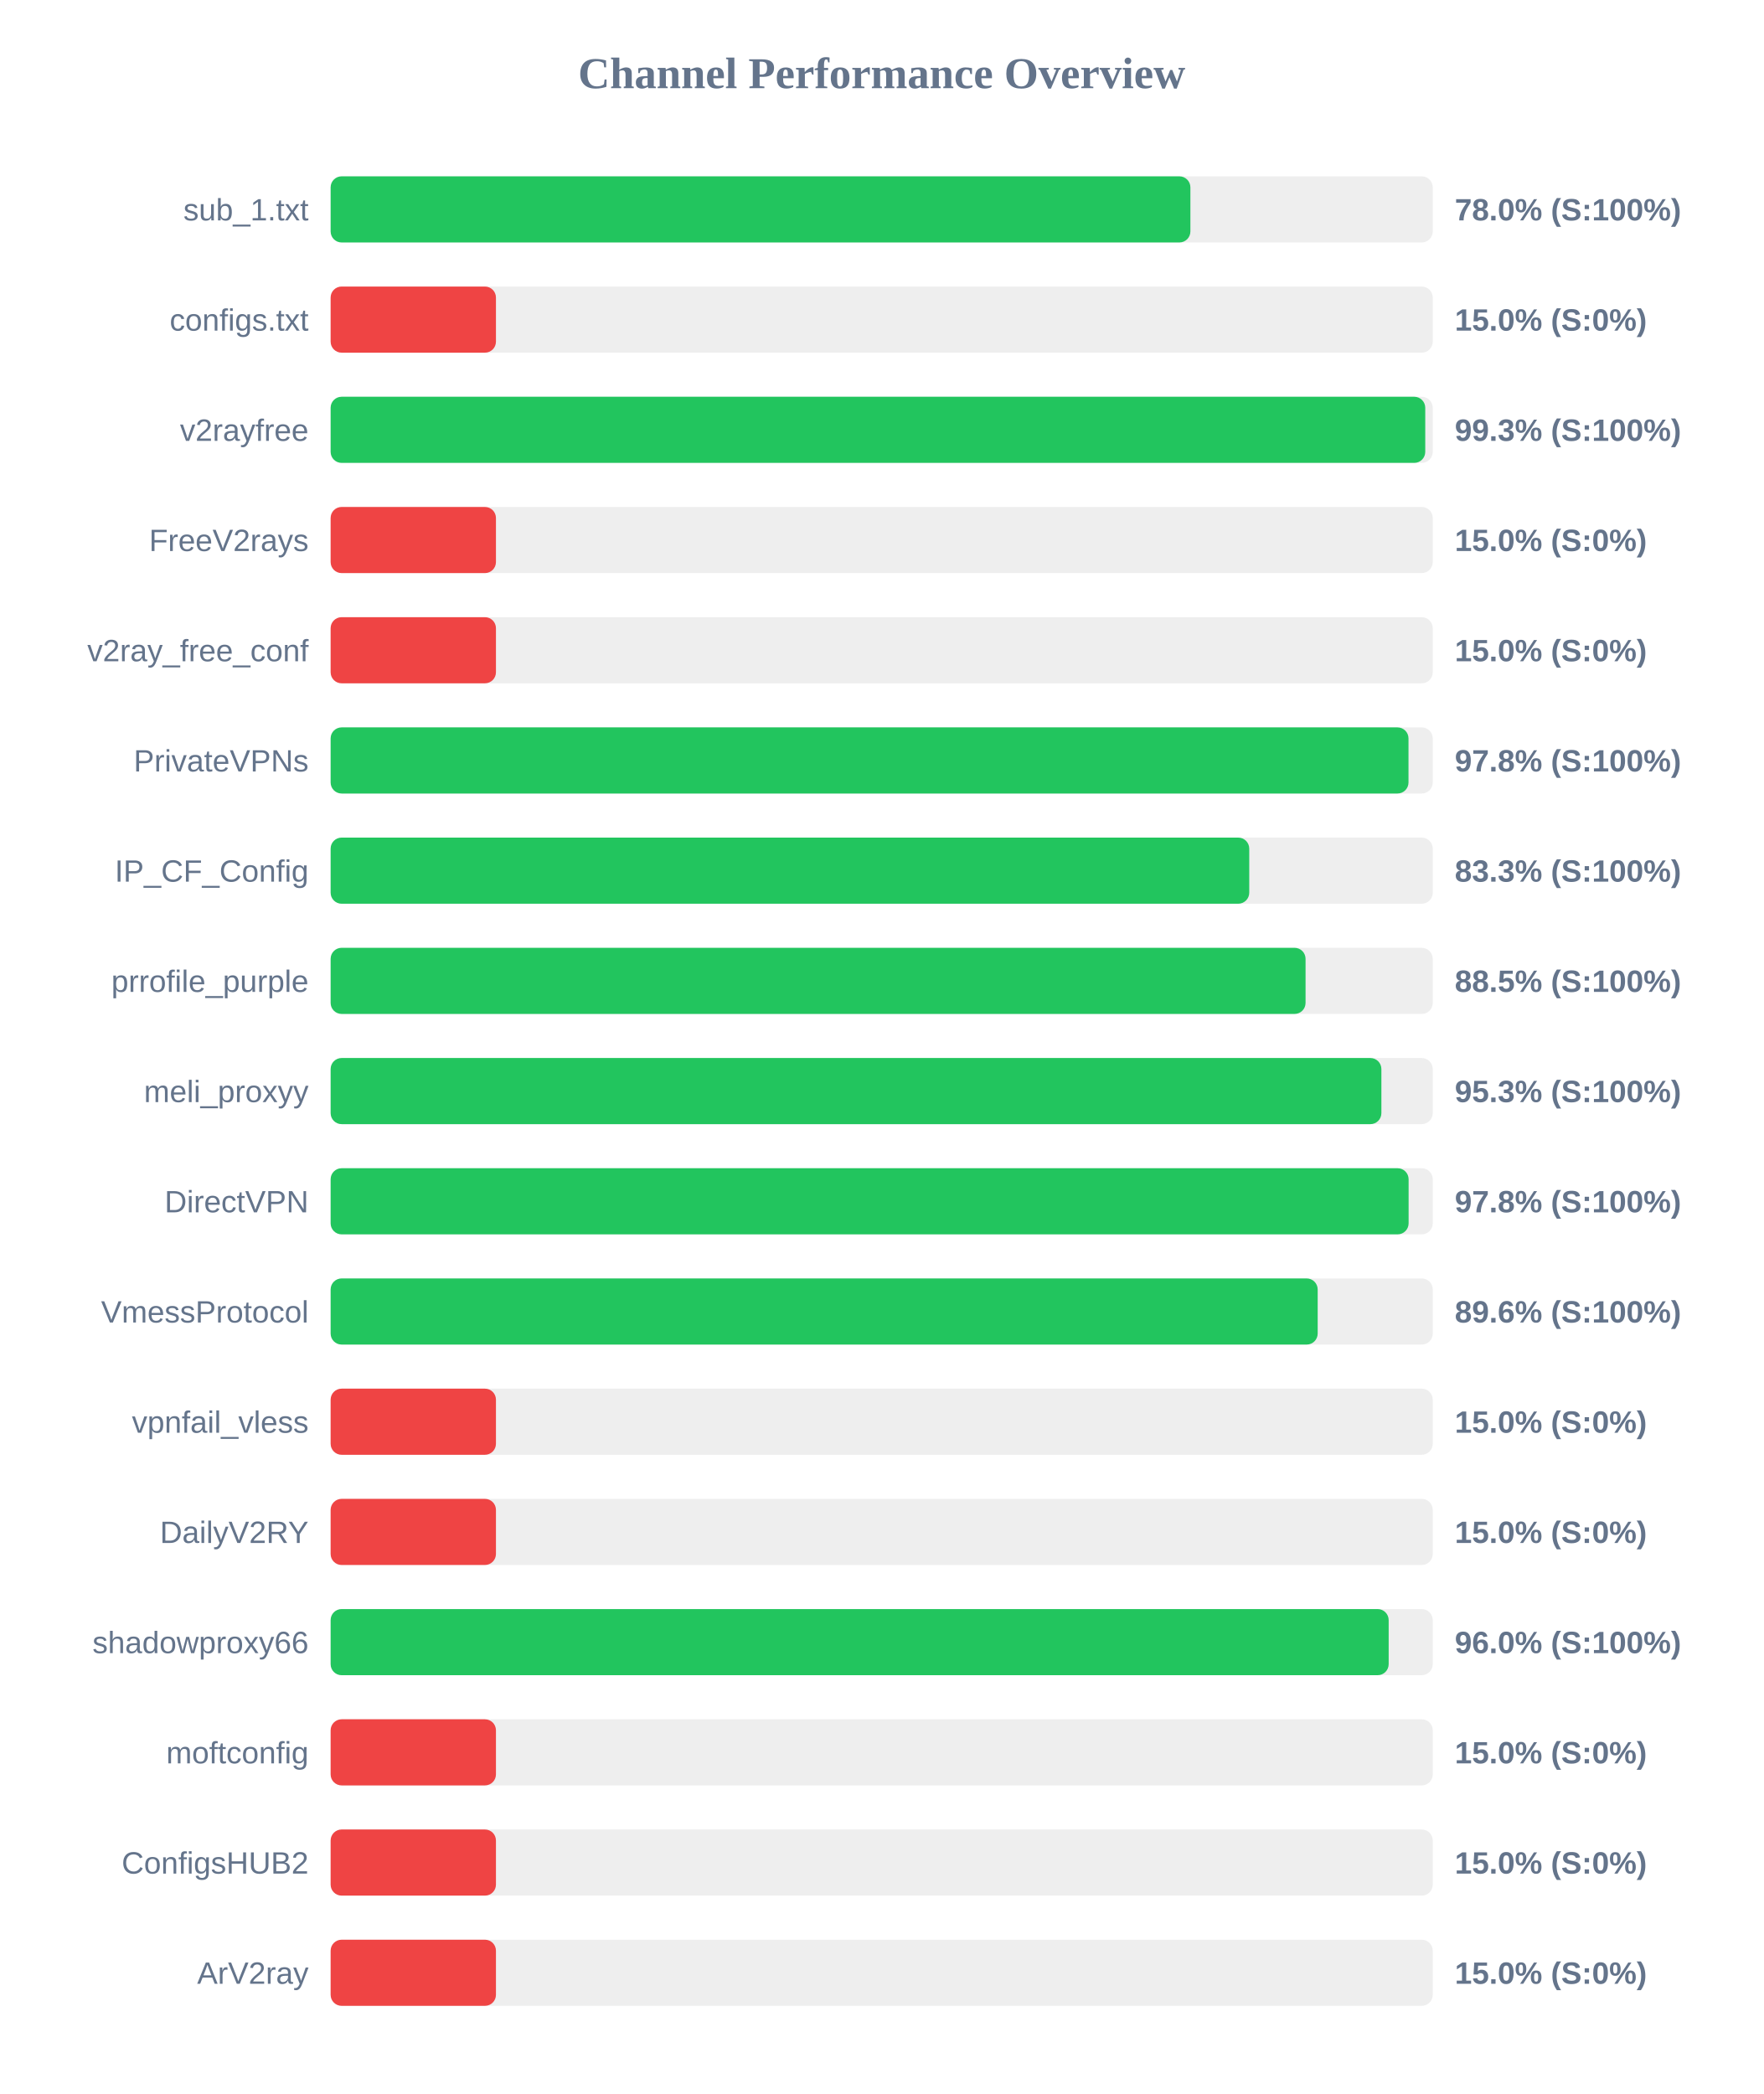
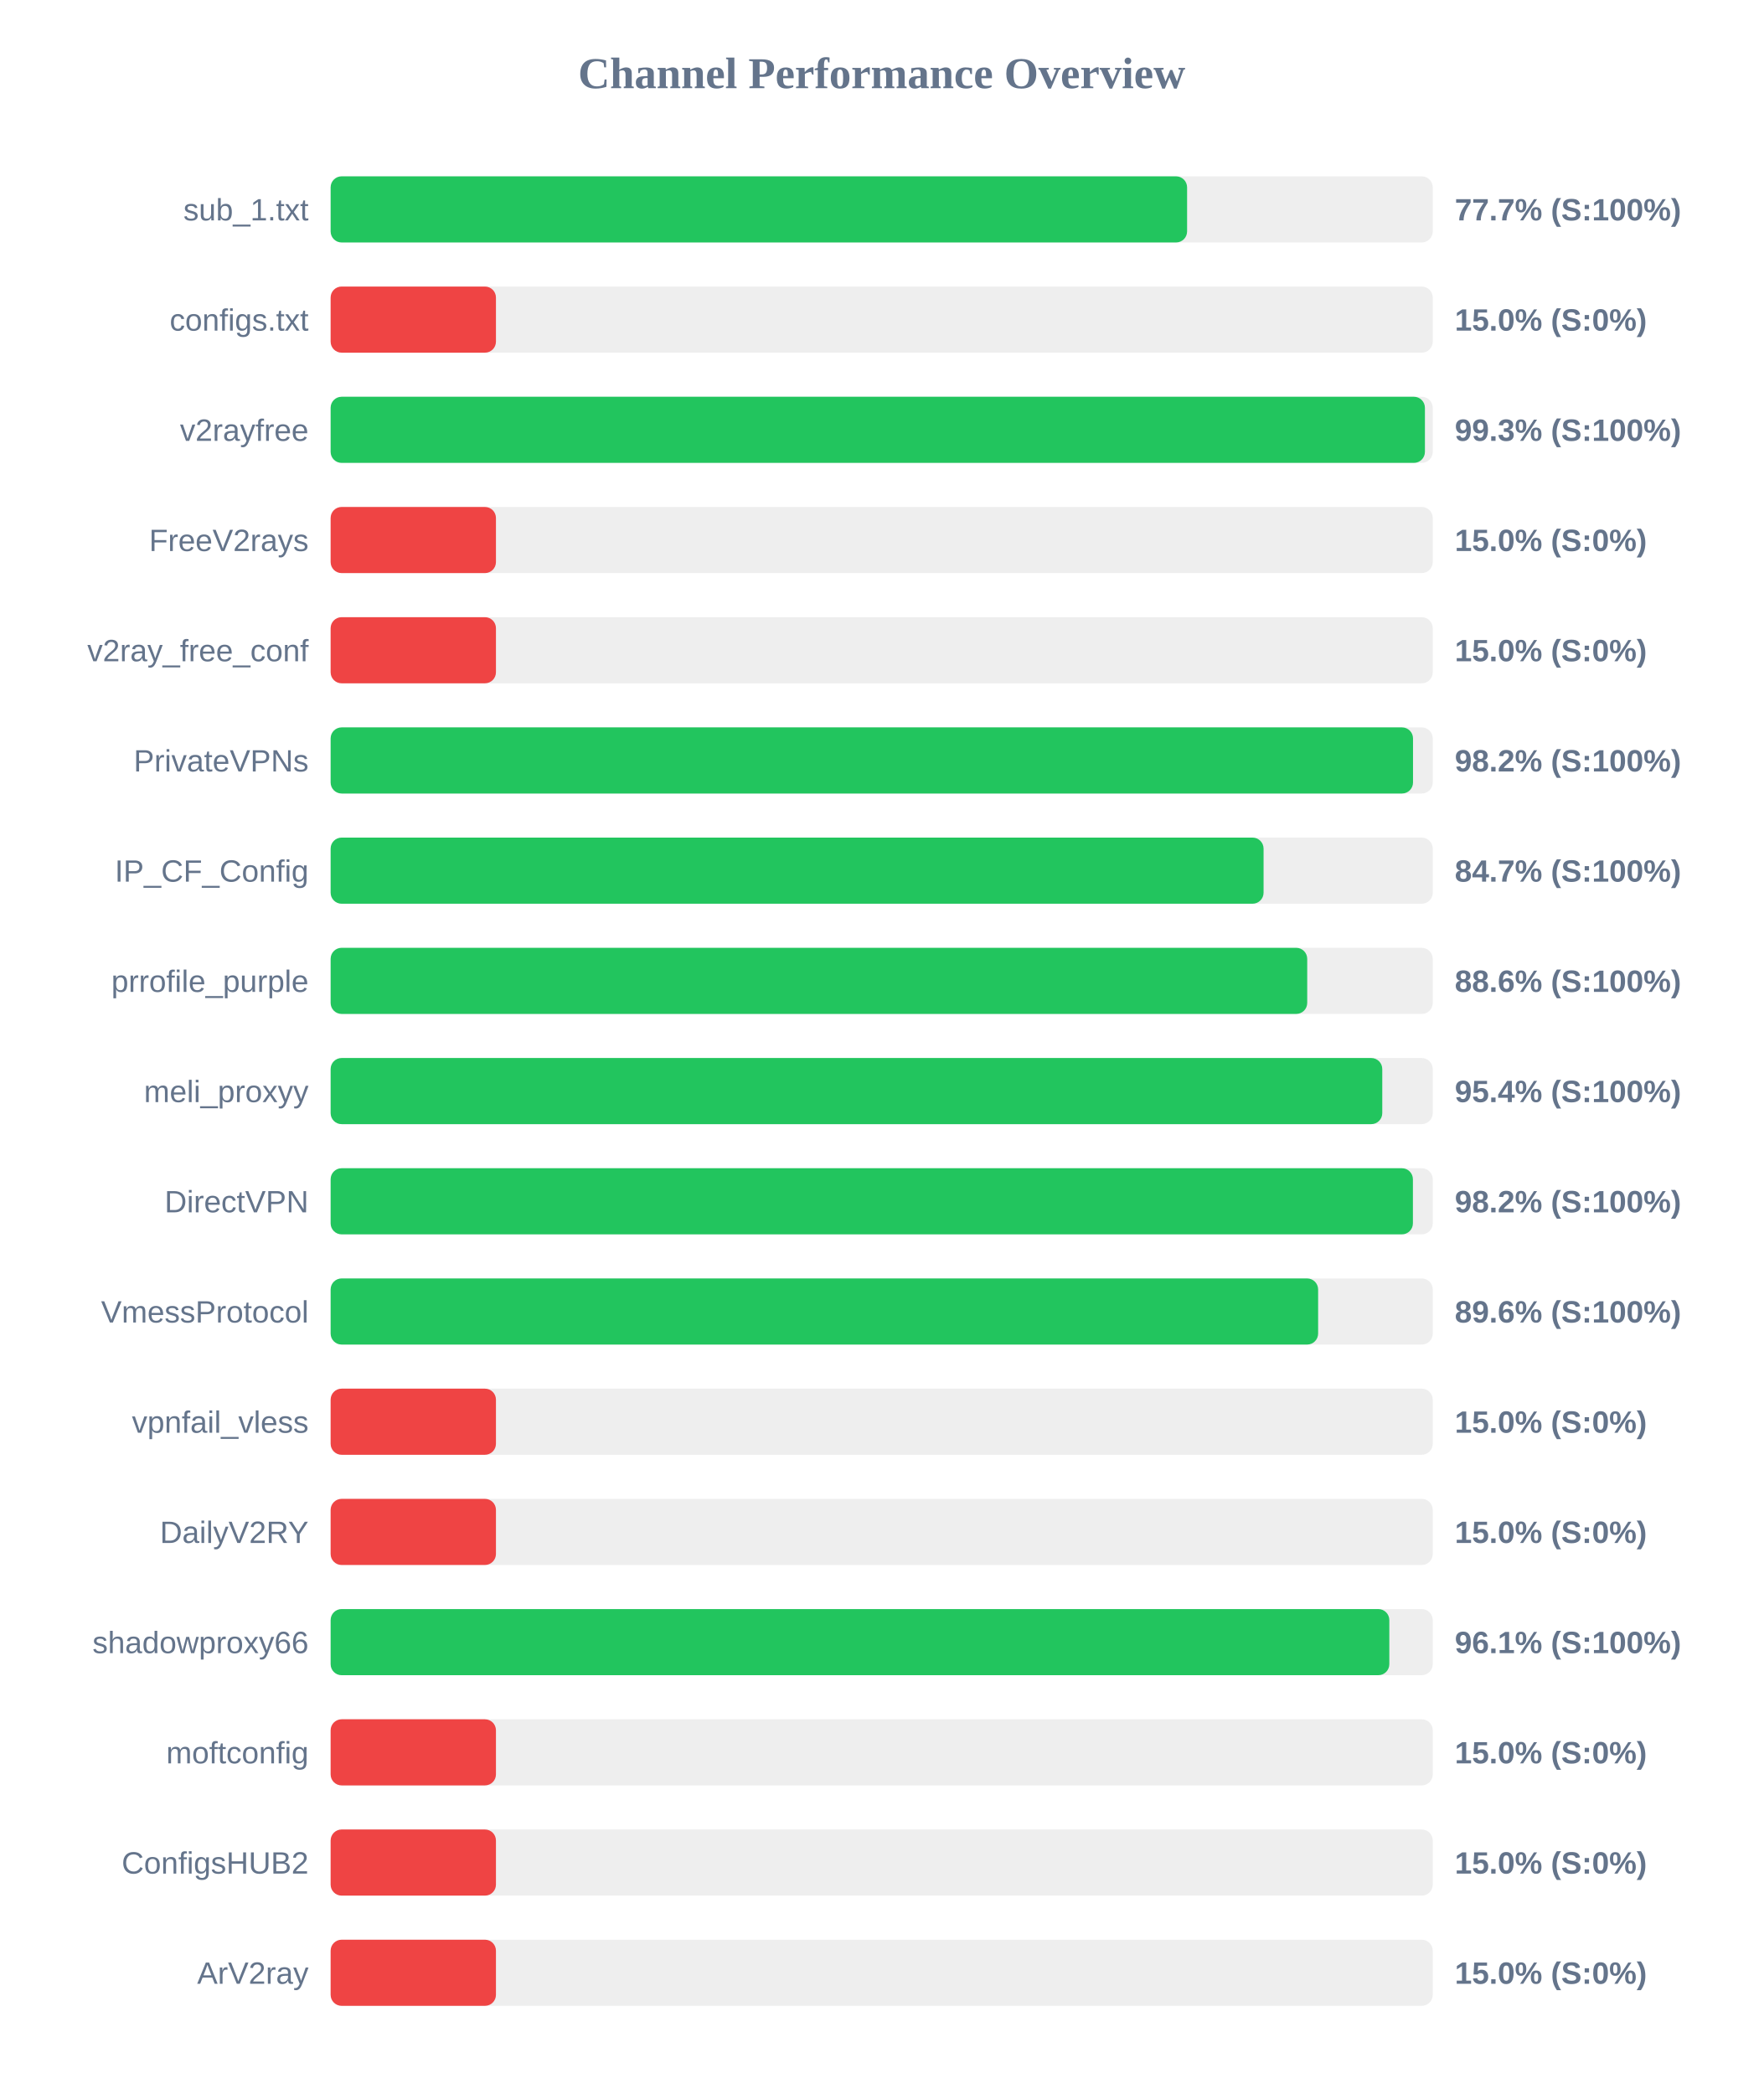
<svg xmlns="http://www.w3.org/2000/svg" width="800" height="950" version="1.1">
  <style>
        .row { font: 14px Arial; fill: #64748b; }
        .score { font: bold 14px Arial; fill: #64748b; }
    </style>
  <text x="400" y="40" text-anchor="middle" font-size="20px" font-weight="bold" fill="#64748b">Channel Performance Overview</text>
  <rect x="150" y="80" width="500" height="30" fill="#eee" rx="5" />
-   <rect x="150" y="80" width="390.05" height="30" fill="#22c55e" rx="5" />
+   <rect x="150" y="80" width="388.55" height="30" fill="#22c55e" rx="5" />
  <text x="140" y="100" text-anchor="end" class="row">sub_1.txt</text>
-   <text x="660" y="100" text-anchor="start" class="score">78.0% (S:100%)</text>
+   <text x="660" y="100" text-anchor="start" class="score">77.7% (S:100%)</text>
  <rect x="150" y="130" width="500" height="30" fill="#eee" rx="5" />
  <rect x="150" y="130" width="75.0" height="30" fill="#ef4444" rx="5" />
  <text x="140" y="150" text-anchor="end" class="row">configs.txt</text>
  <text x="660" y="150" text-anchor="start" class="score">15.0% (S:0%)</text>
  <rect x="150" y="180" width="500" height="30" fill="#eee" rx="5" />
-   <rect x="150" y="180" width="496.6" height="30" fill="#22c55e" rx="5" />
+   <rect x="150" y="180" width="496.45" height="30" fill="#22c55e" rx="5" />
  <text x="140" y="200" text-anchor="end" class="row">v2rayfree</text>
  <text x="660" y="200" text-anchor="start" class="score">99.3% (S:100%)</text>
  <rect x="150" y="230" width="500" height="30" fill="#eee" rx="5" />
  <rect x="150" y="230" width="75.0" height="30" fill="#ef4444" rx="5" />
  <text x="140" y="250" text-anchor="end" class="row">FreeV2rays</text>
  <text x="660" y="250" text-anchor="start" class="score">15.0% (S:0%)</text>
  <rect x="150" y="280" width="500" height="30" fill="#eee" rx="5" />
  <rect x="150" y="280" width="75.0" height="30" fill="#ef4444" rx="5" />
  <text x="140" y="300" text-anchor="end" class="row">v2ray_free_conf</text>
  <text x="660" y="300" text-anchor="start" class="score">15.0% (S:0%)</text>
  <rect x="150" y="330" width="500" height="30" fill="#eee" rx="5" />
-   <rect x="150" y="330" width="489.0" height="30" fill="#22c55e" rx="5" />
+   <rect x="150" y="330" width="491.05" height="30" fill="#22c55e" rx="5" />
  <text x="140" y="350" text-anchor="end" class="row">PrivateVPNs</text>
-   <text x="660" y="350" text-anchor="start" class="score">97.8% (S:100%)</text>
+   <text x="660" y="350" text-anchor="start" class="score">98.2% (S:100%)</text>
  <rect x="150" y="380" width="500" height="30" fill="#eee" rx="5" />
-   <rect x="150" y="380" width="416.75" height="30" fill="#22c55e" rx="5" />
+   <rect x="150" y="380" width="423.25" height="30" fill="#22c55e" rx="5" />
  <text x="140" y="400" text-anchor="end" class="row">IP_CF_Config</text>
-   <text x="660" y="400" text-anchor="start" class="score">83.3% (S:100%)</text>
+   <text x="660" y="400" text-anchor="start" class="score">84.7% (S:100%)</text>
  <rect x="150" y="430" width="500" height="30" fill="#eee" rx="5" />
-   <rect x="150" y="430" width="442.3" height="30" fill="#22c55e" rx="5" />
+   <rect x="150" y="430" width="443.05" height="30" fill="#22c55e" rx="5" />
  <text x="140" y="450" text-anchor="end" class="row">prrofile_purple</text>
-   <text x="660" y="450" text-anchor="start" class="score">88.5% (S:100%)</text>
+   <text x="660" y="450" text-anchor="start" class="score">88.6% (S:100%)</text>
  <rect x="150" y="480" width="500" height="30" fill="#eee" rx="5" />
-   <rect x="150" y="480" width="476.7" height="30" fill="#22c55e" rx="5" />
+   <rect x="150" y="480" width="477.1" height="30" fill="#22c55e" rx="5" />
  <text x="140" y="500" text-anchor="end" class="row">meli_proxyy</text>
-   <text x="660" y="500" text-anchor="start" class="score">95.3% (S:100%)</text>
+   <text x="660" y="500" text-anchor="start" class="score">95.4% (S:100%)</text>
  <rect x="150" y="530" width="500" height="30" fill="#eee" rx="5" />
-   <rect x="150" y="530" width="489.05" height="30" fill="#22c55e" rx="5" />
+   <rect x="150" y="530" width="491.0" height="30" fill="#22c55e" rx="5" />
  <text x="140" y="550" text-anchor="end" class="row">DirectVPN</text>
-   <text x="660" y="550" text-anchor="start" class="score">97.8% (S:100%)</text>
+   <text x="660" y="550" text-anchor="start" class="score">98.2% (S:100%)</text>
  <rect x="150" y="580" width="500" height="30" fill="#eee" rx="5" />
-   <rect x="150" y="580" width="447.8" height="30" fill="#22c55e" rx="5" />
+   <rect x="150" y="580" width="448.0" height="30" fill="#22c55e" rx="5" />
  <text x="140" y="600" text-anchor="end" class="row">VmessProtocol</text>
  <text x="660" y="600" text-anchor="start" class="score">89.6% (S:100%)</text>
  <rect x="150" y="630" width="500" height="30" fill="#eee" rx="5" />
  <rect x="150" y="630" width="75.0" height="30" fill="#ef4444" rx="5" />
  <text x="140" y="650" text-anchor="end" class="row">vpnfail_vless</text>
  <text x="660" y="650" text-anchor="start" class="score">15.0% (S:0%)</text>
  <rect x="150" y="680" width="500" height="30" fill="#eee" rx="5" />
  <rect x="150" y="680" width="75.0" height="30" fill="#ef4444" rx="5" />
  <text x="140" y="700" text-anchor="end" class="row">DailyV2RY</text>
  <text x="660" y="700" text-anchor="start" class="score">15.0% (S:0%)</text>
  <rect x="150" y="730" width="500" height="30" fill="#eee" rx="5" />
-   <rect x="150" y="730" width="480.0" height="30" fill="#22c55e" rx="5" />
+   <rect x="150" y="730" width="480.3" height="30" fill="#22c55e" rx="5" />
  <text x="140" y="750" text-anchor="end" class="row">shadowproxy66</text>
-   <text x="660" y="750" text-anchor="start" class="score">96.0% (S:100%)</text>
+   <text x="660" y="750" text-anchor="start" class="score">96.1% (S:100%)</text>
  <rect x="150" y="780" width="500" height="30" fill="#eee" rx="5" />
  <rect x="150" y="780" width="75.0" height="30" fill="#ef4444" rx="5" />
  <text x="140" y="800" text-anchor="end" class="row">moftconfig</text>
  <text x="660" y="800" text-anchor="start" class="score">15.0% (S:0%)</text>
  <rect x="150" y="830" width="500" height="30" fill="#eee" rx="5" />
  <rect x="150" y="830" width="75.0" height="30" fill="#ef4444" rx="5" />
  <text x="140" y="850" text-anchor="end" class="row">ConfigsHUB2</text>
  <text x="660" y="850" text-anchor="start" class="score">15.0% (S:0%)</text>
  <rect x="150" y="880" width="500" height="30" fill="#eee" rx="5" />
  <rect x="150" y="880" width="75.0" height="30" fill="#ef4444" rx="5" />
  <text x="140" y="900" text-anchor="end" class="row">ArV2ray</text>
  <text x="660" y="900" text-anchor="start" class="score">15.0% (S:0%)</text>
</svg>
